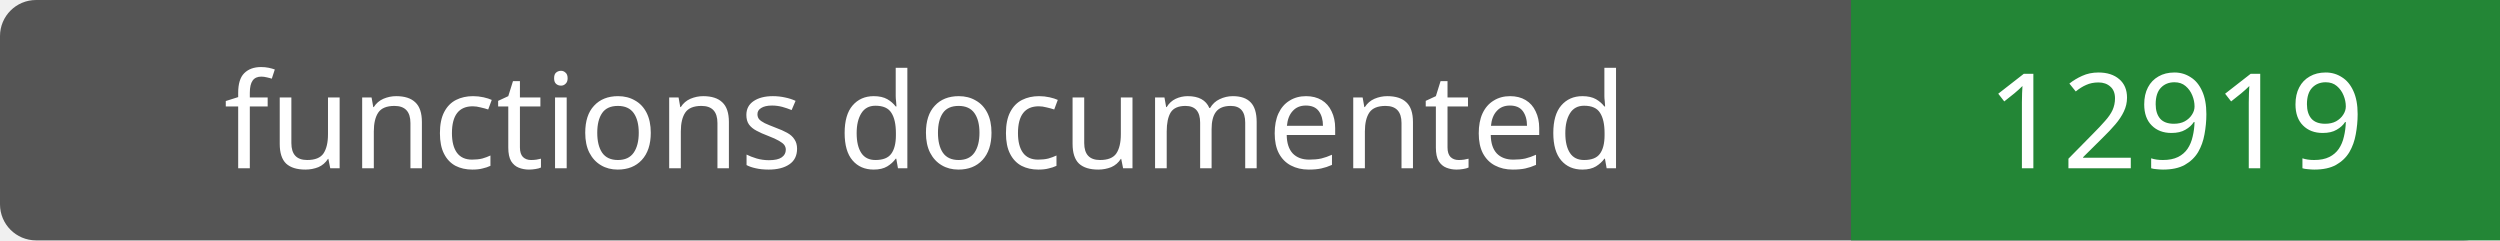
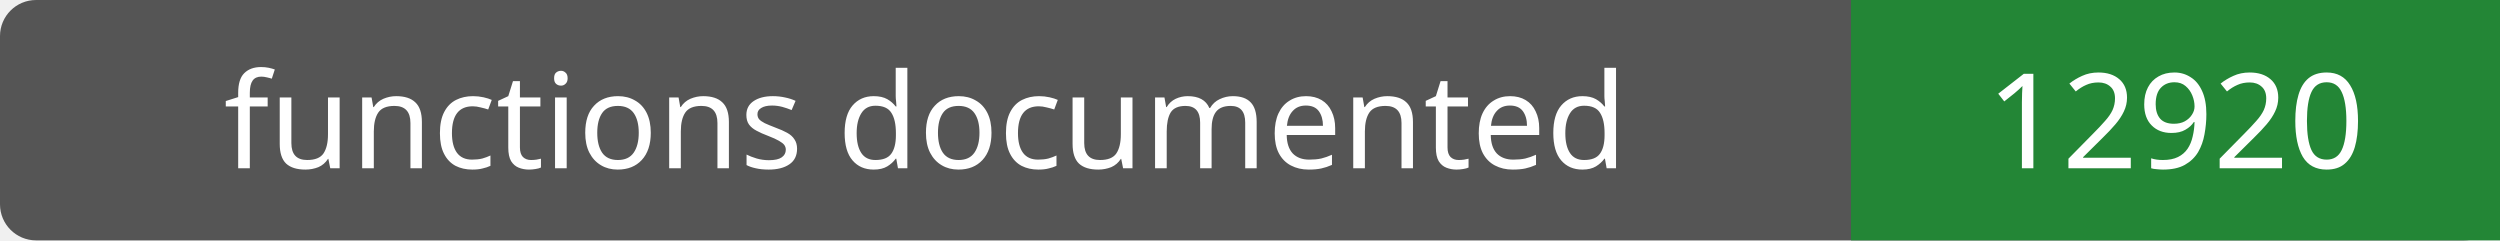
- <svg xmlns="http://www.w3.org/2000/svg" width="208" height="20" role="img" aria-label="functions documented: 12919">
+ <svg xmlns="http://www.w3.org/2000/svg" width="208" height="20" role="img" aria-label="functions documented: 12920">
  <rect width="208" height="20" rx="3" fill="#555" />
  <path fill="#238636" d="M154 0h54v20H154z" />
  <g fill="#fff" text-anchor="middle" font-family="Verdana,sans-serif" font-size="11">
    <text x="77.0" y="14">functions documented</text>
-     <text x="181.0" y="14">12919</text>
+     <text x="181.0" y="14">12920</text>
  </g>
</svg>
